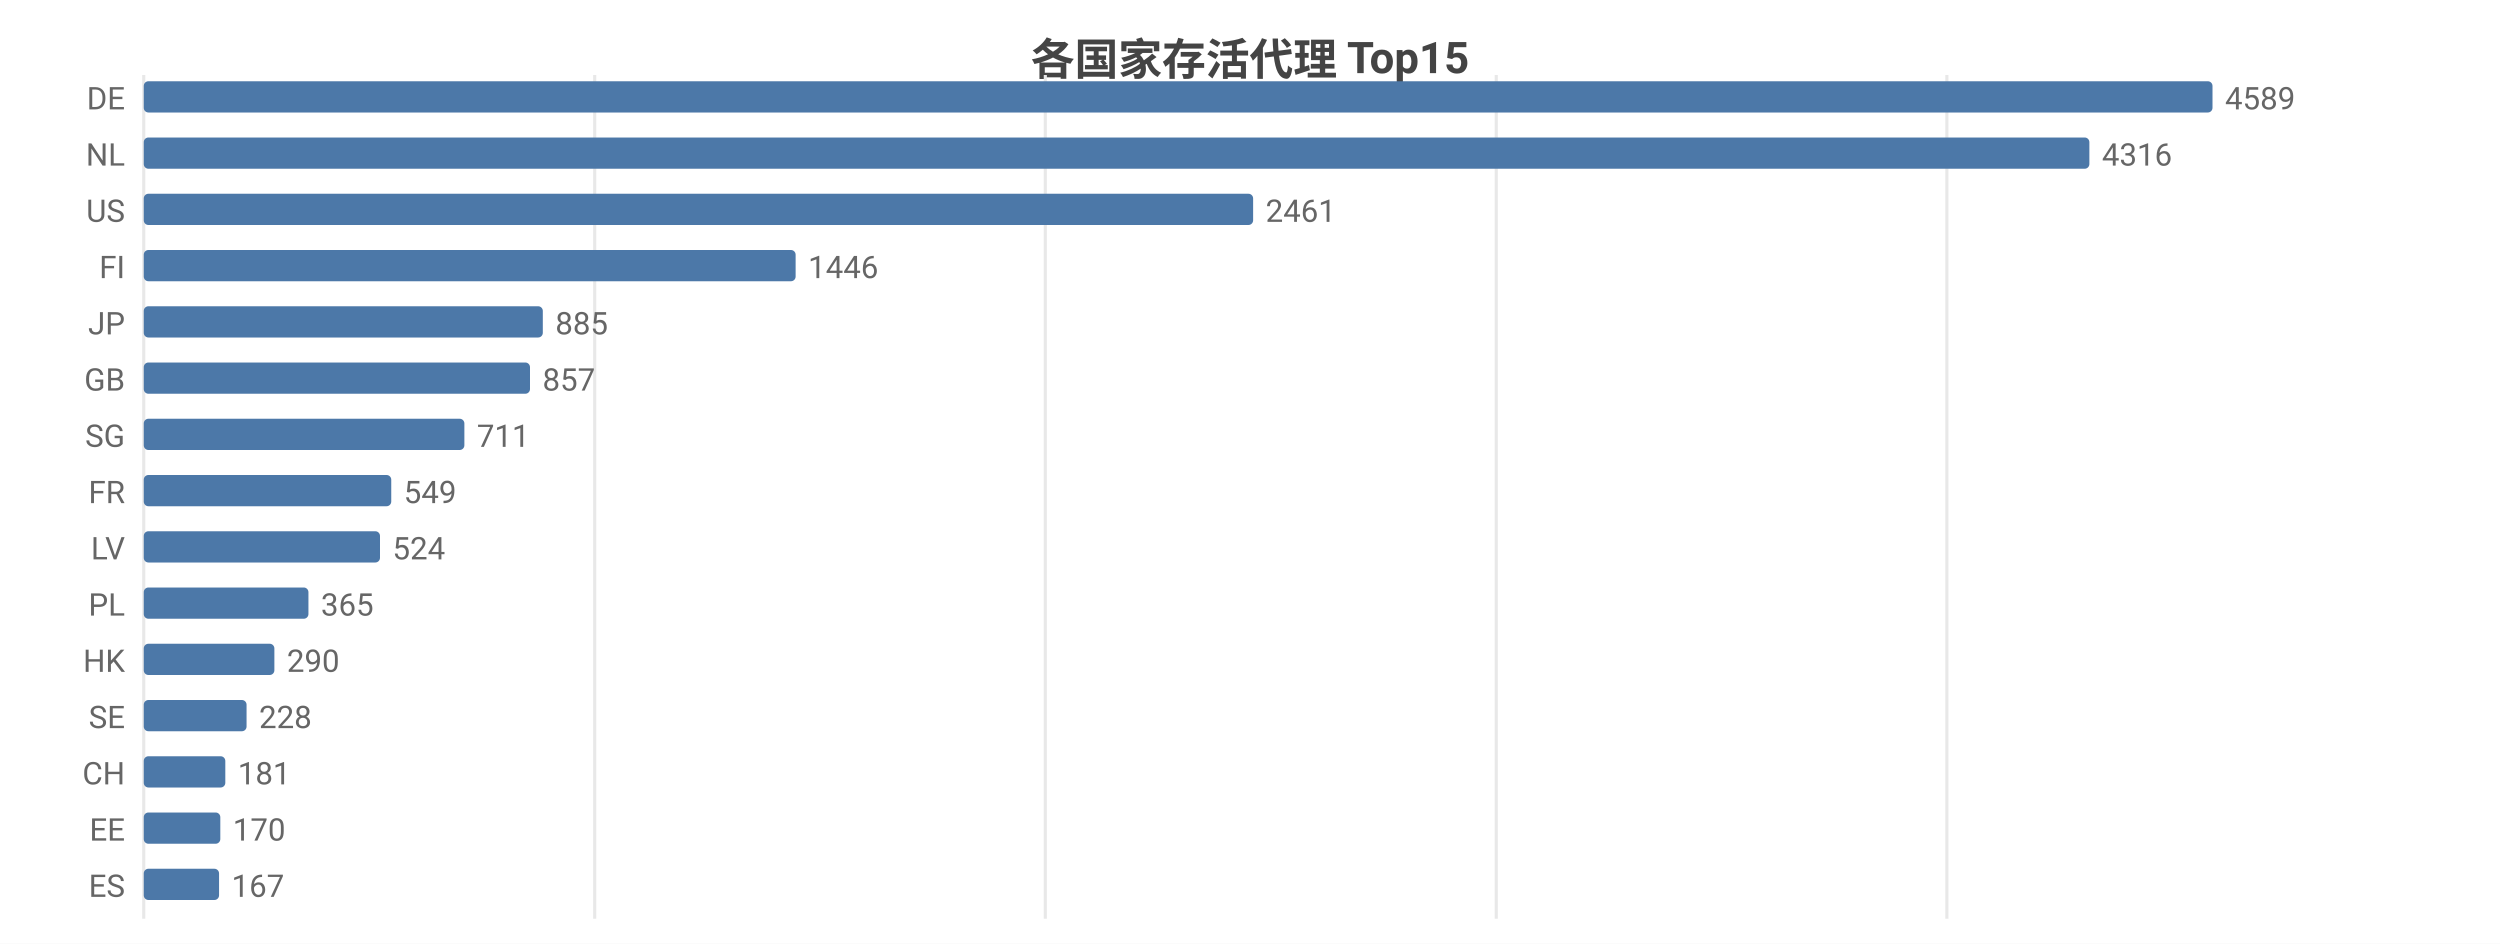
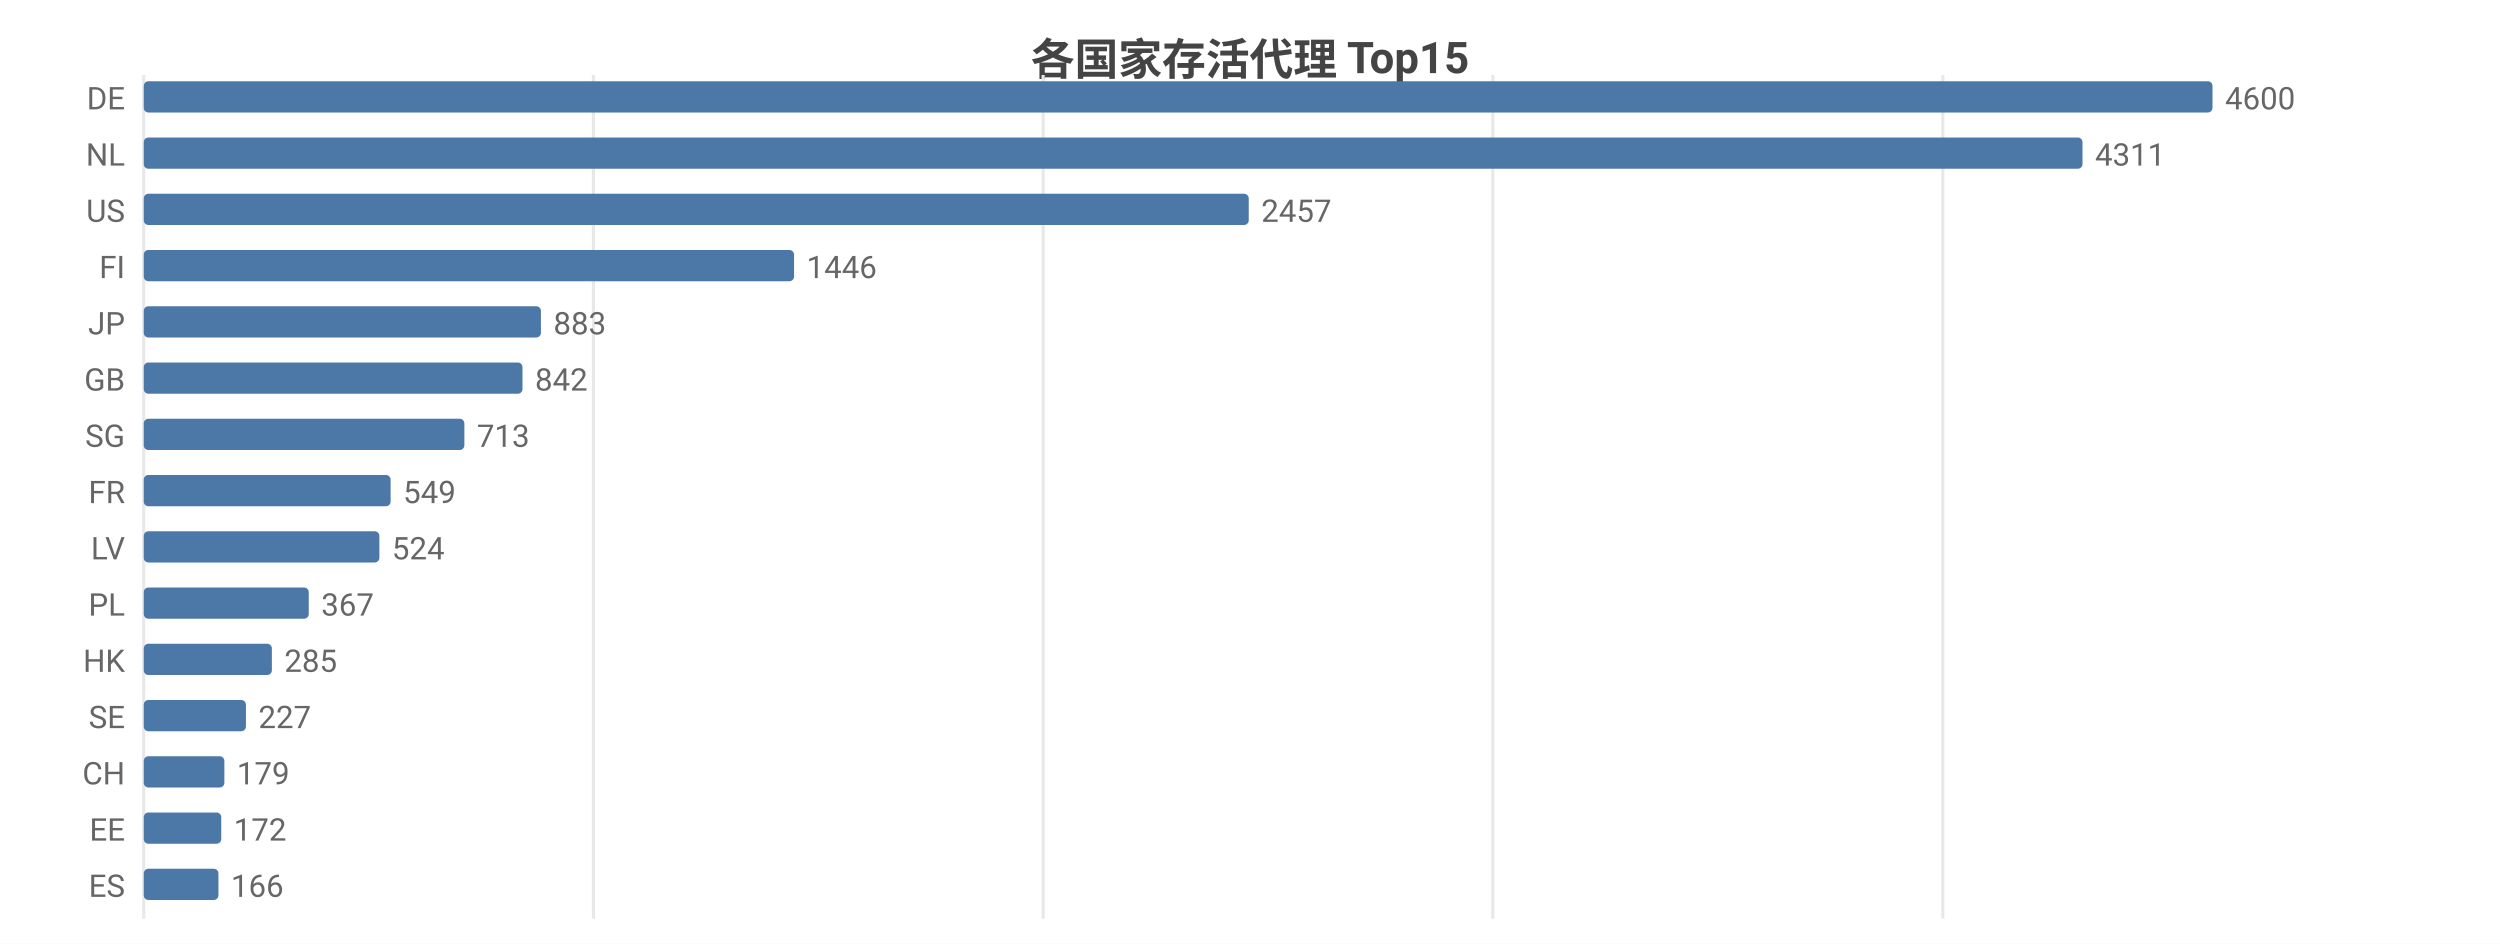
<svg xmlns="http://www.w3.org/2000/svg" width="800" height="302" viewBox="0 0 800 302">
  <rect width="800" height="302" fill="#ffffff" />
  <style>text{font-family:system-ui,-apple-system,'Segoe UI',Roboto,'PingFang SC','Microsoft YaHei','Noto Sans CJK SC',sans-serif}.g{stroke:#e8e8e8;stroke-width:1}.a{stroke:#999;stroke-width:1}.t{font-size:10px;fill:#666}.m{font-size:10px;text-anchor:middle;fill:#666}.e{font-size:10px;text-anchor:end;fill:#666}.l{font-size:11px;fill:#333}.tt{font-size:14px;font-weight:600;text-anchor:middle;fill:#444}.em{font-size:13px;text-anchor:middle;fill:#999}</style>
  <text class="tt" x="400.0" y="24">各国家存活代理 Top15</text>
  <line class="g" x1="46" y1="24" x2="46" y2="294" />
-   <line class="g" x1="190.3" y1="24" x2="190.3" y2="294" />
-   <line class="g" x1="334.5" y1="24" x2="334.5" y2="294" />
-   <line class="g" x1="478.8" y1="24" x2="478.8" y2="294" />
-   <line class="g" x1="623.0" y1="24" x2="623.0" y2="294" />
+   <line class="g" x1="189.9" y1="24" x2="189.9" y2="294" />
+   <line class="g" x1="333.8" y1="24" x2="333.8" y2="294" />
+   <line class="g" x1="477.7" y1="24" x2="477.7" y2="294" />
+   <line class="g" x1="621.7" y1="24" x2="621.7" y2="294" />
  <text class="e" x="40" y="35">DE</text>
  <rect x="46" y="26" width="662" height="10" fill="#4c78a8" rx="1.5" />
-   <text class="t" x="712" y="35">4589</text>
+   <text class="t" x="712" y="35">4600</text>
  <text class="e" x="40" y="53">NL</text>
-   <rect x="46" y="44" width="622.6" height="10" fill="#4c78a8" rx="1.5" />
-   <text class="t" x="672.6" y="53">4316</text>
+   <rect x="46" y="44" width="620.4" height="10" fill="#4c78a8" rx="1.5" />
+   <text class="t" x="670.4" y="53">4311</text>
  <text class="e" x="40" y="71">US</text>
-   <rect x="46" y="62" width="355.0" height="10" fill="#4c78a8" rx="1.5" />
-   <text class="t" x="405.0" y="71">2461</text>
+   <rect x="46" y="62" width="353.6" height="10" fill="#4c78a8" rx="1.5" />
+   <text class="t" x="403.6" y="71">2457</text>
  <text class="e" x="40" y="89">FI</text>
-   <rect x="46" y="80" width="208.6" height="10" fill="#4c78a8" rx="1.5" />
-   <text class="t" x="258.6" y="89">1446</text>
+   <rect x="46" y="80" width="208.1" height="10" fill="#4c78a8" rx="1.5" />
+   <text class="t" x="258.1" y="89">1446</text>
  <text class="e" x="40" y="107">JP</text>
-   <rect x="46" y="98" width="127.7" height="10" fill="#4c78a8" rx="1.5" />
-   <text class="t" x="177.7" y="107">885</text>
+   <rect x="46" y="98" width="127.1" height="10" fill="#4c78a8" rx="1.5" />
+   <text class="t" x="177.1" y="107">883</text>
  <text class="e" x="40" y="125">GB</text>
-   <rect x="46" y="116" width="123.6" height="10" fill="#4c78a8" rx="1.5" />
-   <text class="t" x="173.6" y="125">857</text>
+   <rect x="46" y="116" width="121.2" height="10" fill="#4c78a8" rx="1.5" />
+   <text class="t" x="171.2" y="125">842</text>
  <text class="e" x="40" y="143">SG</text>
  <rect x="46" y="134" width="102.6" height="10" fill="#4c78a8" rx="1.5" />
-   <text class="t" x="152.6" y="143">711</text>
+   <text class="t" x="152.6" y="143">713</text>
  <text class="e" x="40" y="161">FR</text>
-   <rect x="46" y="152" width="79.2" height="10" fill="#4c78a8" rx="1.5" />
-   <text class="t" x="129.2" y="161">549</text>
+   <rect x="46" y="152" width="79.0" height="10" fill="#4c78a8" rx="1.5" />
+   <text class="t" x="129.0" y="161">549</text>
  <text class="e" x="40" y="179">LV</text>
-   <rect x="46" y="170" width="75.6" height="10" fill="#4c78a8" rx="1.5" />
-   <text class="t" x="125.6" y="179">524</text>
+   <rect x="46" y="170" width="75.4" height="10" fill="#4c78a8" rx="1.5" />
+   <text class="t" x="125.4" y="179">524</text>
  <text class="e" x="40" y="197">PL</text>
-   <rect x="46" y="188" width="52.7" height="10" fill="#4c78a8" rx="1.5" />
-   <text class="t" x="102.7" y="197">365</text>
+   <rect x="46" y="188" width="52.8" height="10" fill="#4c78a8" rx="1.5" />
+   <text class="t" x="102.8" y="197">367</text>
  <text class="e" x="40" y="215">HK</text>
-   <rect x="46" y="206" width="41.8" height="10" fill="#4c78a8" rx="1.5" />
-   <text class="t" x="91.8" y="215">290</text>
+   <rect x="46" y="206" width="41.0" height="10" fill="#4c78a8" rx="1.5" />
+   <text class="t" x="91.0" y="215">285</text>
  <text class="e" x="40" y="233">SE</text>
-   <rect x="46" y="224" width="32.9" height="10" fill="#4c78a8" rx="1.5" />
-   <text class="t" x="82.9" y="233">228</text>
+   <rect x="46" y="224" width="32.7" height="10" fill="#4c78a8" rx="1.5" />
+   <text class="t" x="82.7" y="233">227</text>
  <text class="e" x="40" y="251">CH</text>
-   <rect x="46" y="242" width="26.1" height="10" fill="#4c78a8" rx="1.5" />
-   <text class="t" x="76.1" y="251">181</text>
+   <rect x="46" y="242" width="25.8" height="10" fill="#4c78a8" rx="1.5" />
+   <text class="t" x="75.8" y="251">179</text>
  <text class="e" x="40" y="269">EE</text>
-   <rect x="46" y="260" width="24.5" height="10" fill="#4c78a8" rx="1.5" />
-   <text class="t" x="74.5" y="269">170</text>
+   <rect x="46" y="260" width="24.8" height="10" fill="#4c78a8" rx="1.5" />
+   <text class="t" x="74.8" y="269">172</text>
  <text class="e" x="40" y="287">ES</text>
-   <rect x="46" y="278" width="24.1" height="10" fill="#4c78a8" rx="1.5" />
-   <text class="t" x="74.1" y="287">167</text>
+   <rect x="46" y="278" width="23.9" height="10" fill="#4c78a8" rx="1.5" />
+   <text class="t" x="73.9" y="287">166</text>
</svg>
